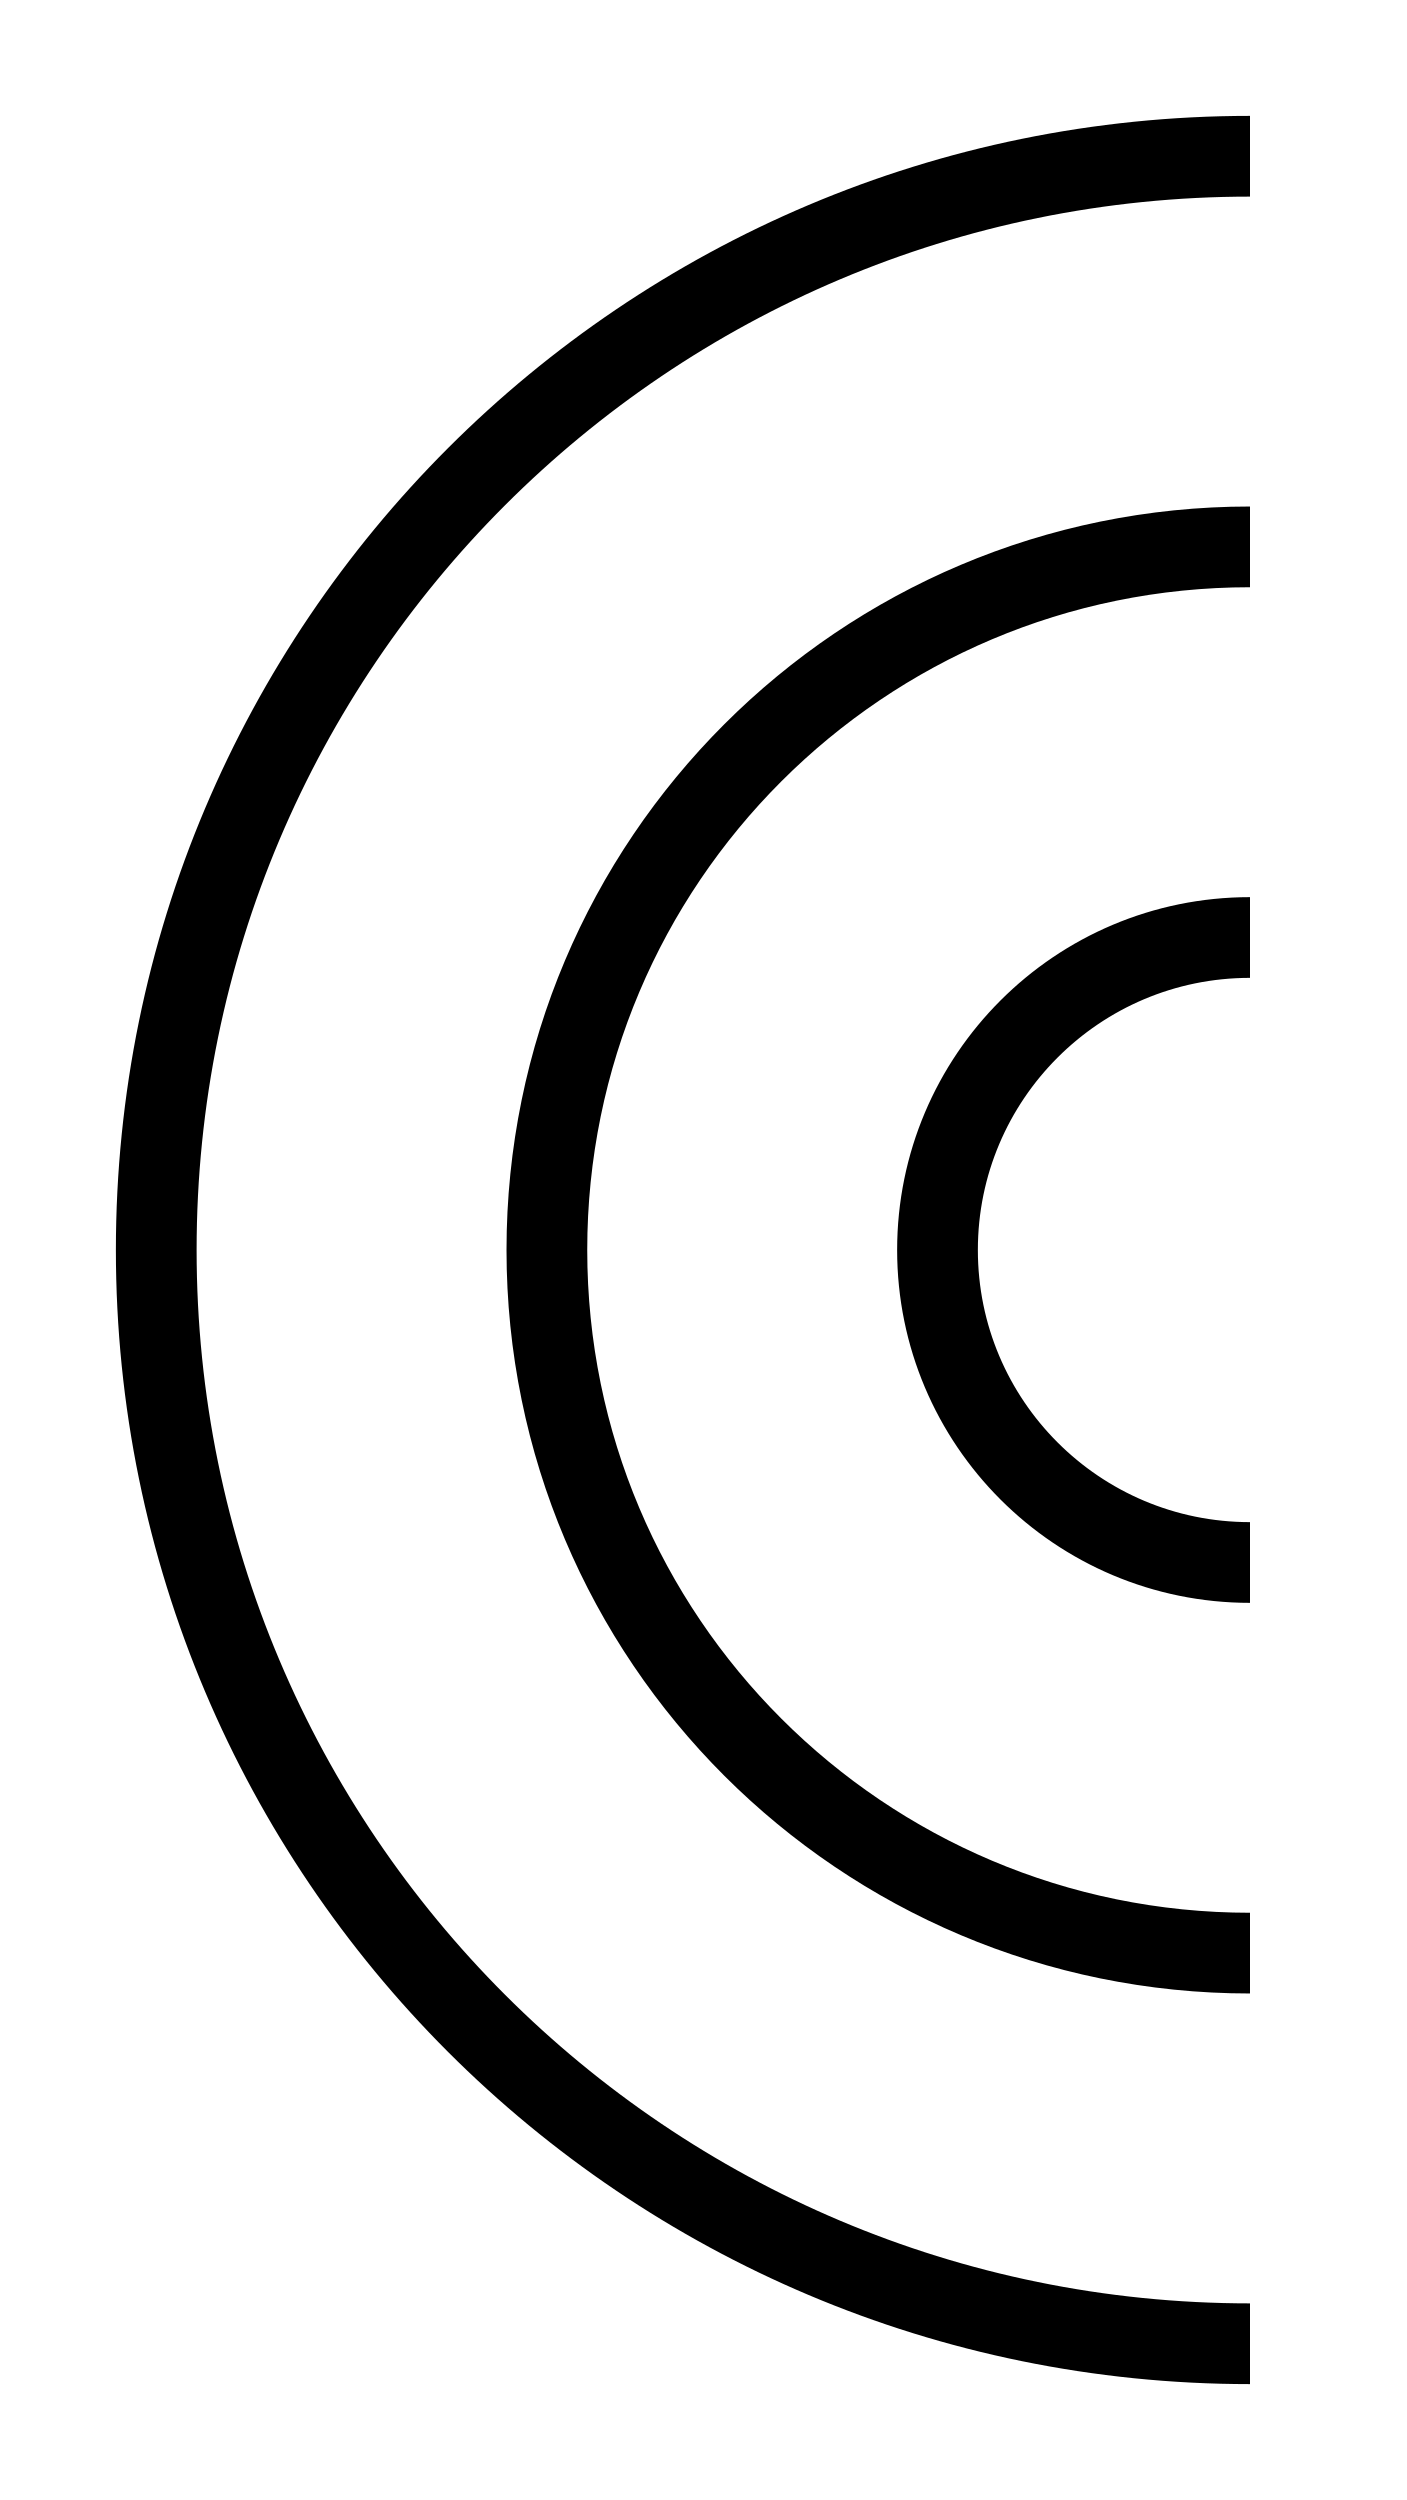
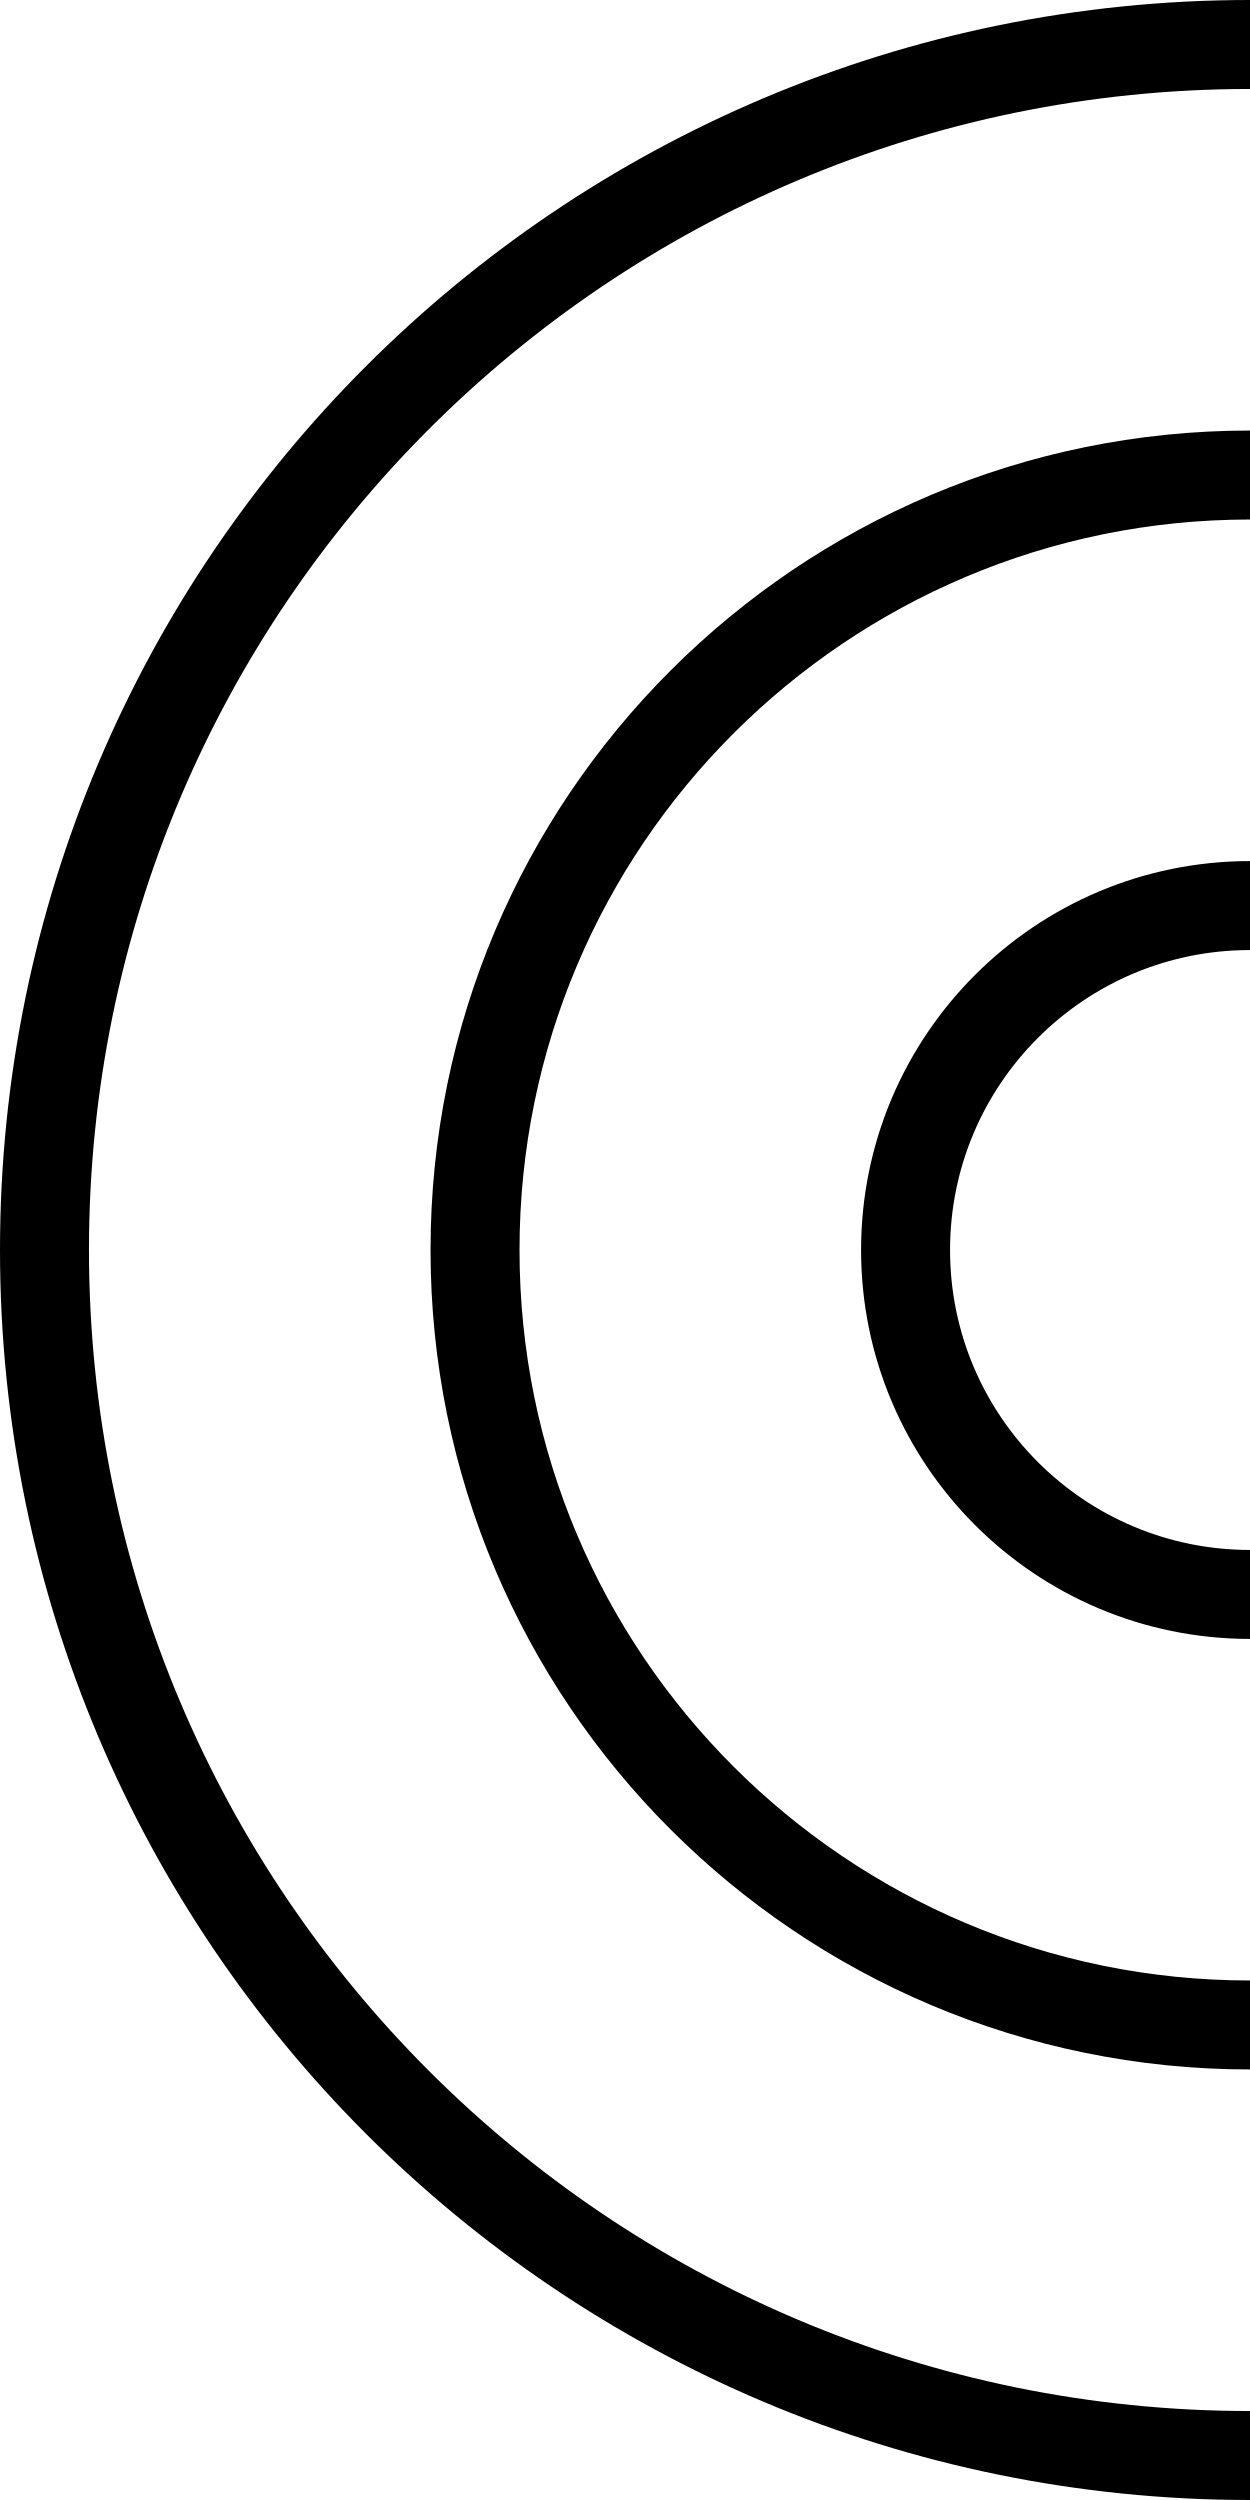
- <svg xmlns="http://www.w3.org/2000/svg" viewBox="0 0 54 96" fill="none" stroke="black" stroke-width="3.1">
+ <svg xmlns="http://www.w3.org/2000/svg" viewBox="4.45 4.45 43.55 87.1" fill="none" stroke="black" stroke-width="3.1">
  <path d="M48 6a42 42 0 0 0 0 84M48 21a27 27 0 0 0 0 54M48 36a12 12 0 0 0 0 24" />
</svg>
